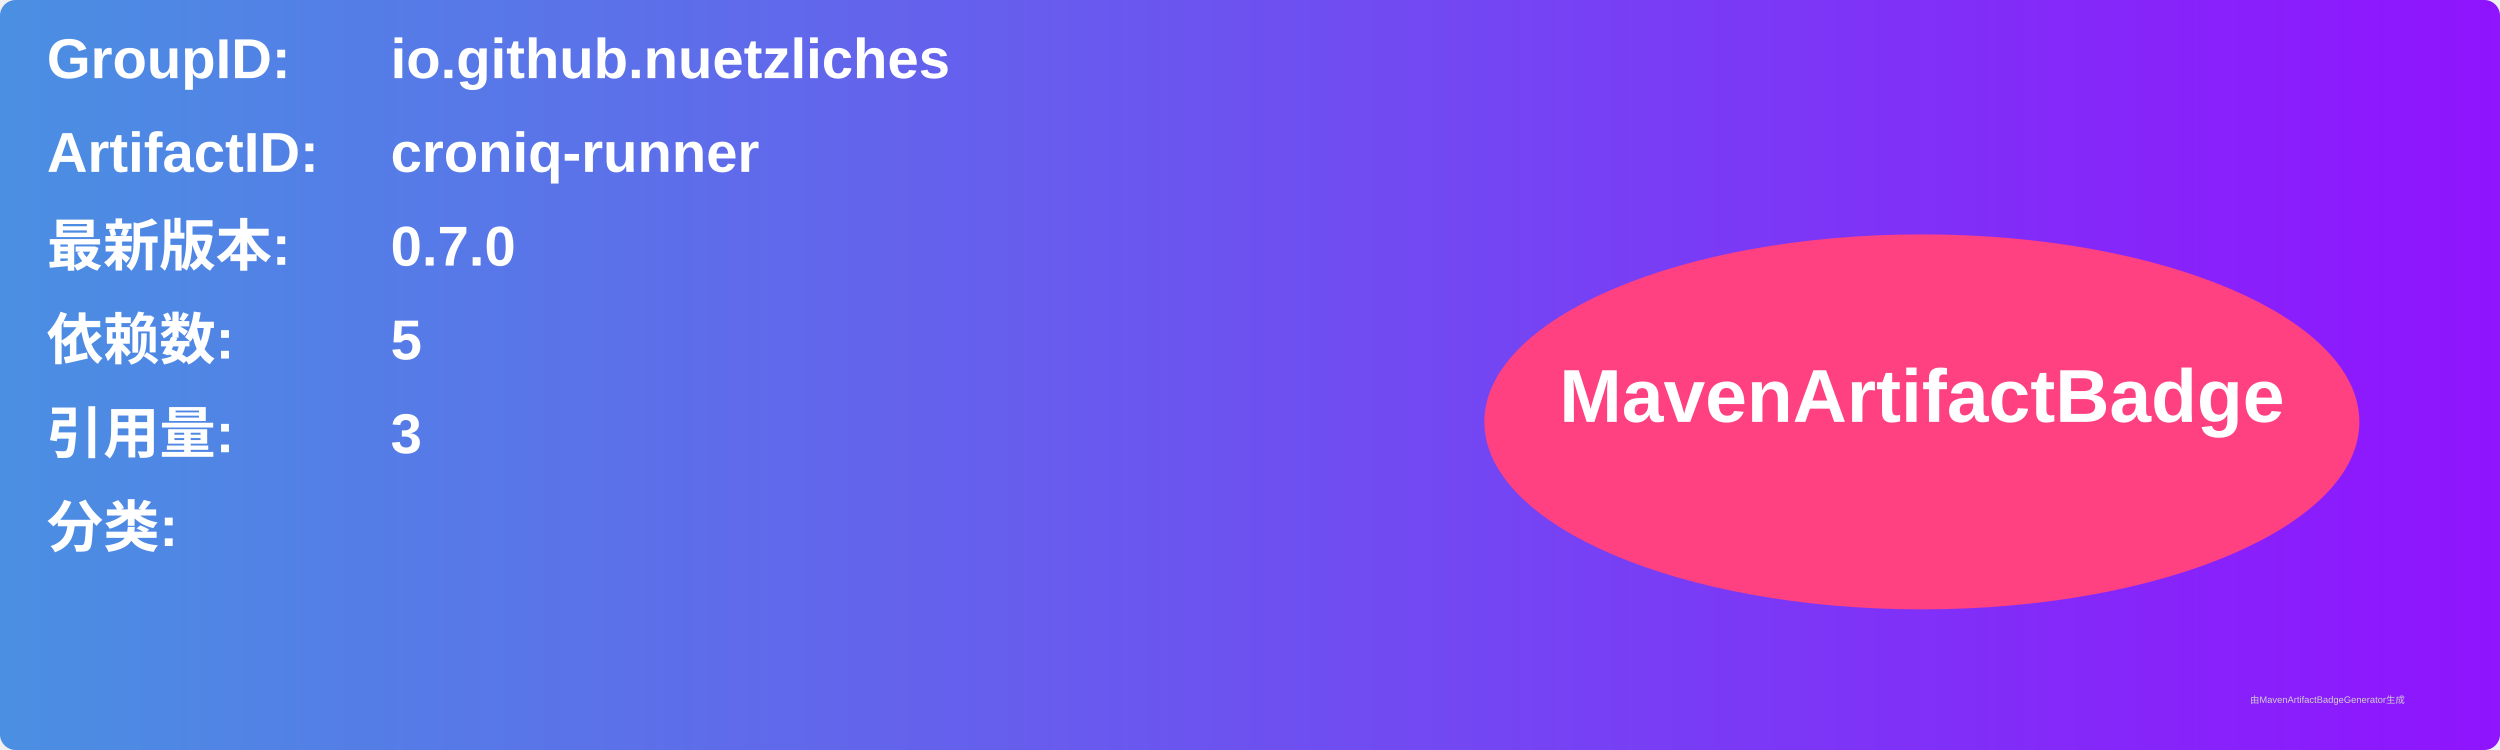
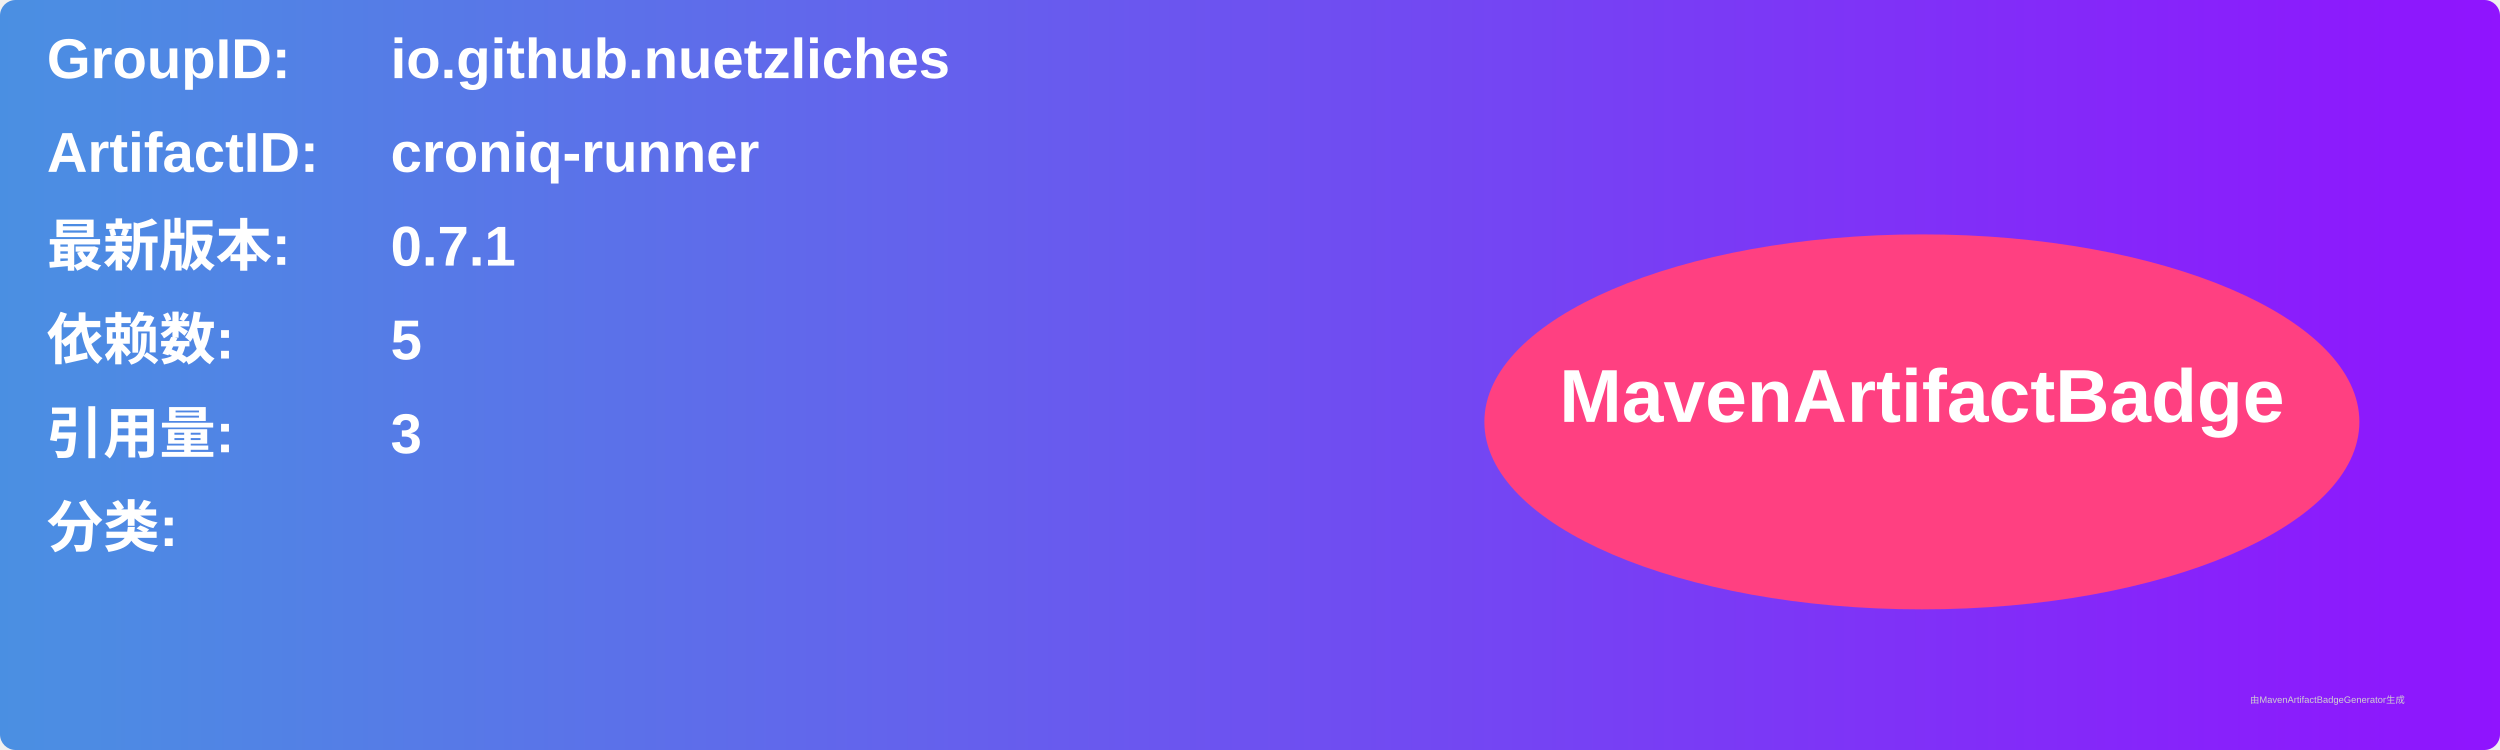
<svg xmlns="http://www.w3.org/2000/svg" width="800" height="240" viewBox="0 0 800 240">
  <linearGradient id="grad" x1="0%" y1="0%" x2="100%" y2="0%">
    <stop offset="0%" stop-color="#4a90e2" />
    <stop offset="100%" stop-color="#9013fe" />
  </linearGradient>
  <rect width="100%" height="100%" rx="5" ry="5" fill="url(#grad)" />
  <g transform="translate(15, 15)">
    <text x="0" y="10" font-family="Arial" font-size="18" fill="white" font-weight="bold" width="260">GroupID:</text>
    <text x="110" y="10" font-family="Arial" font-size="18" fill="white" font-weight="bold" width="460">io.github.nuetzliches</text>
    <text x="0" y="40" font-family="Arial" font-size="18" fill="white" font-weight="bold" width="260">ArtifactID:</text>
    <text x="110" y="40" font-family="Arial" font-size="18" fill="white" font-weight="bold" width="460">croniq-runner</text>
    <text x="0" y="70" font-family="Arial" font-size="18" fill="white" font-weight="bold">最新版本:</text>
    <text x="110" y="70" font-family="Arial" font-size="18" fill="white" font-weight="bold">
-       <tspan font-weight="bold">0.7.0</tspan>
+       <tspan font-weight="bold">0.7.1</tspan>
    </text>
    <text x="0" y="100" font-family="Arial" font-size="18" fill="white" font-weight="bold">依赖数: </text>
    <text x="110" y="100" font-family="Arial" font-size="18" fill="white">
      <tspan font-weight="bold">5</tspan>
    </text>
    <text x="0" y="130" font-family="Arial" font-size="18" fill="white" font-weight="bold">引用量: </text>
    <text x="110" y="130" font-family="Arial" font-size="18" fill="white">
      <tspan font-weight="bold">3</tspan>
    </text>
    <text x="0" y="160" font-family="Arial" font-size="18" fill="white" font-weight="bold">分类:</text>
    <text x="10" y="190" font-family="Arial" font-size="10" fill="white">
      <tspan font-weight="bold" />
    </text>
    <ellipse cx="600" cy="120" rx="140" ry="60" fill="#ff4081" />
    <text x="600" y="120" text-anchor="middle" font-family="Arial" font-size="24" fill="white" font-weight="bold">MavenArtifactBadge</text>
  </g>
  <text x="720" y="225" font-family="Arial" font-size="3" fill="#d0d0d0">由MavenArtifactBadgeGenerator生成</text>
</svg>
